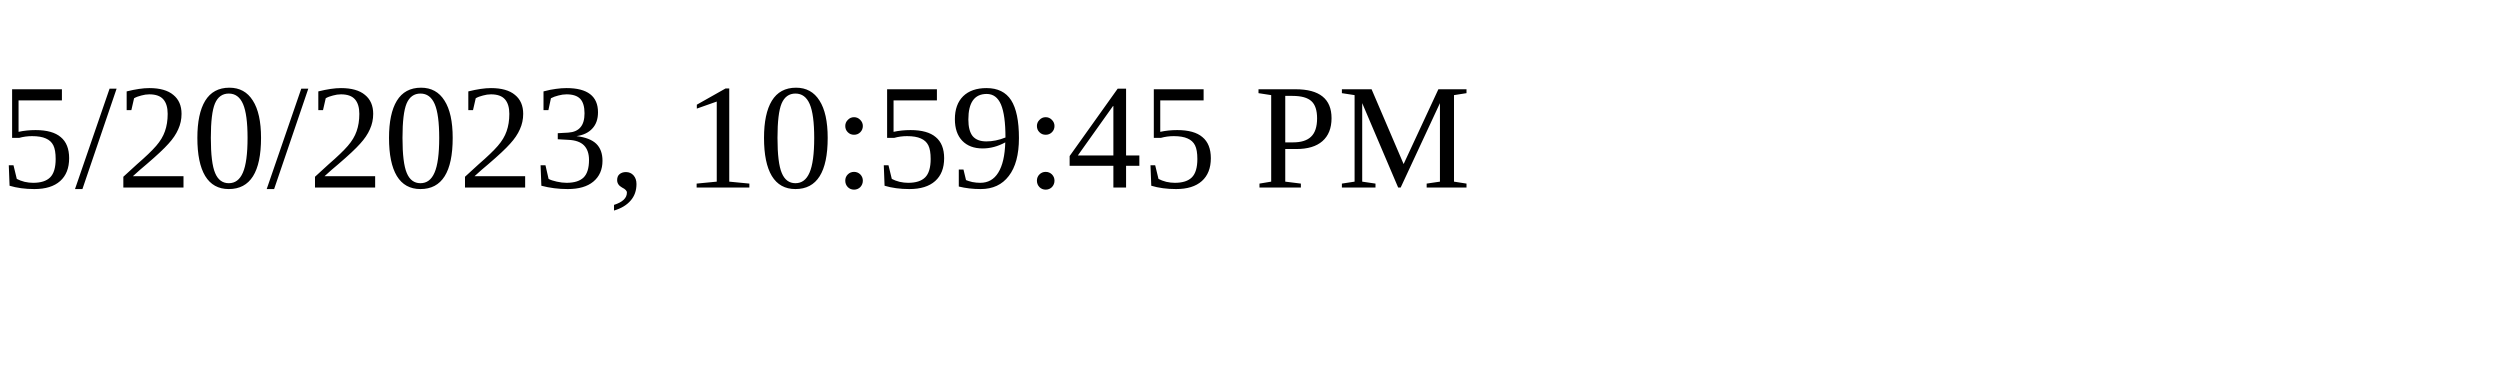
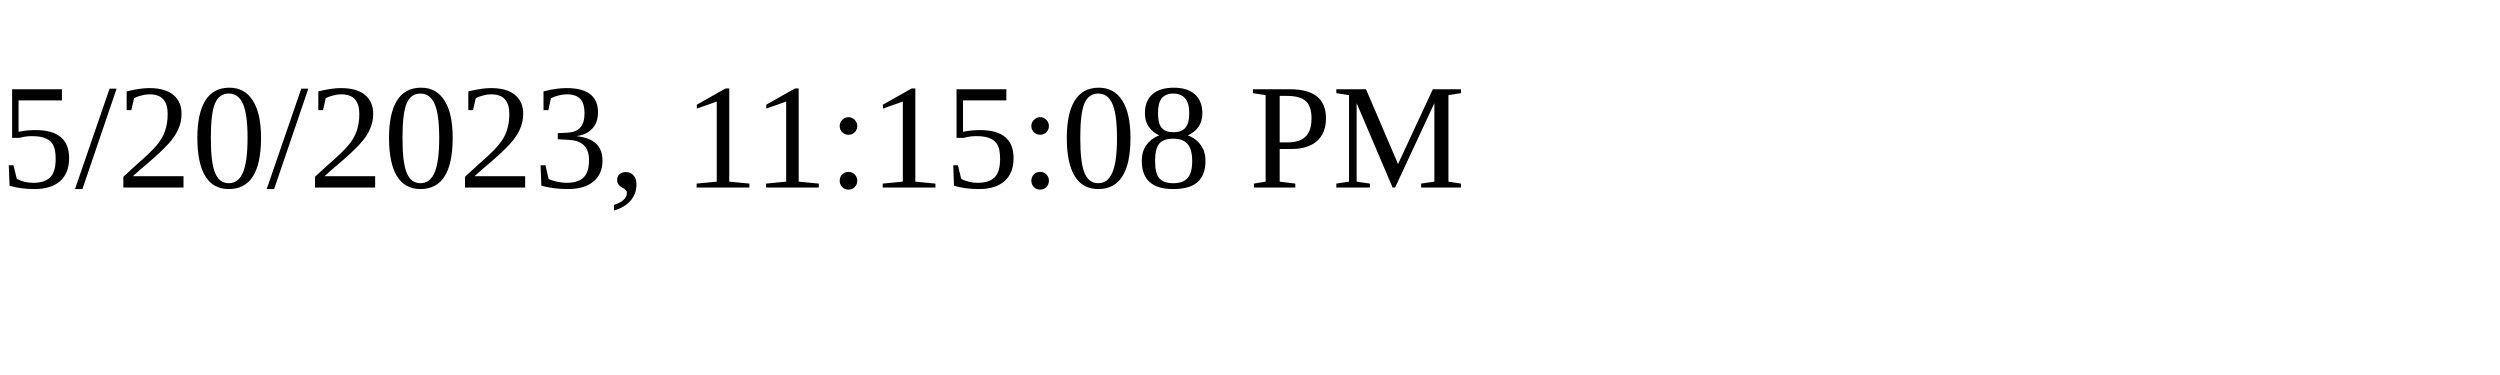
<svg xmlns="http://www.w3.org/2000/svg" height="30" width="200">
-   <text x="0" y="15">5/20/2023, 10:59:45 PM</text>
+   <text x="0" y="15">5/20/2023, 11:15:08 PM</text>
</svg>
